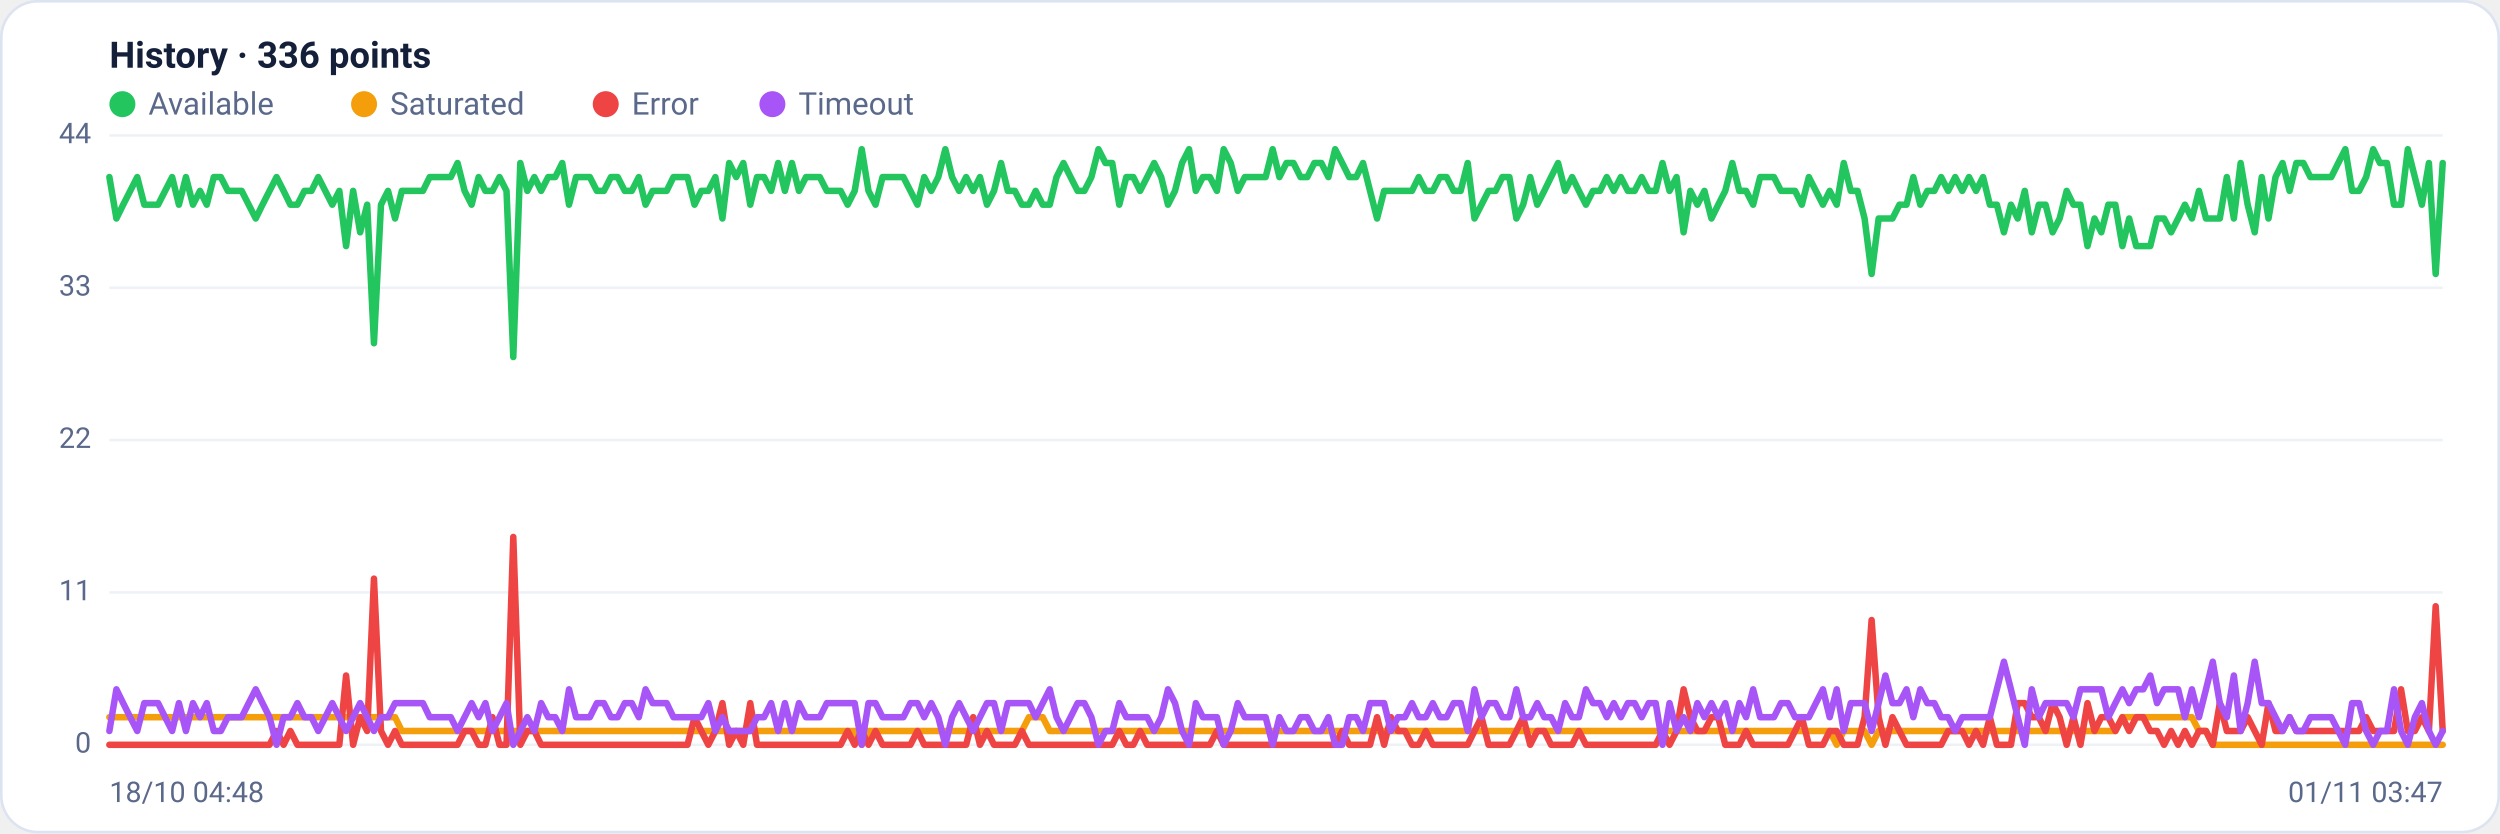
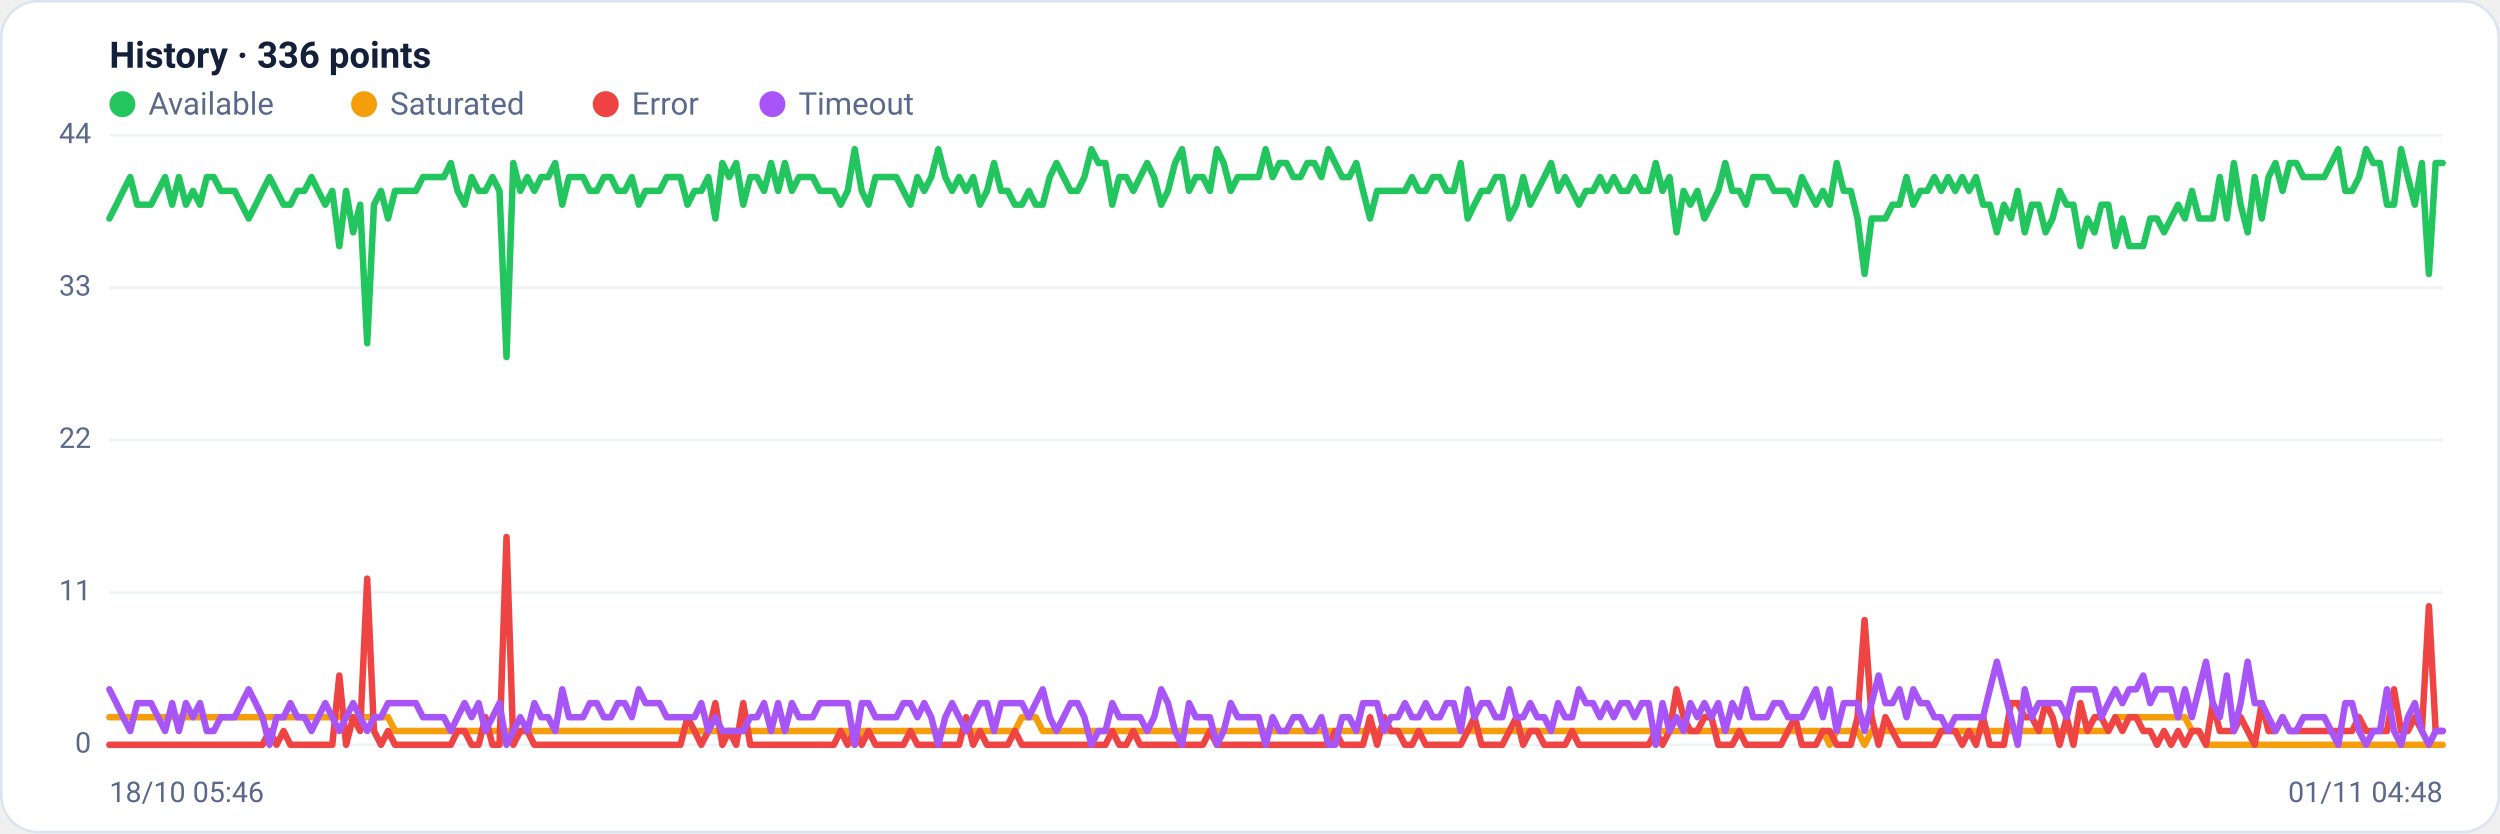
<svg xmlns="http://www.w3.org/2000/svg" viewBox="0 0 960 320" width="960" height="320" font-family="Segoe UI, system-ui, -apple-system, Roboto, Helvetica, Arial, sans-serif" role="img" aria-label="Availability history per region">
  <rect x="0.5" y="0.5" width="959" height="319" rx="14" fill="#ffffff" stroke="#dce3f1" />
  <text x="42" y="26" font-size="14" font-weight="600" fill="#14203a">History · 336 points</text>
  <circle cx="47" cy="40" r="5" fill="#22c55e" />
  <text x="57" y="44" font-size="12" fill="#5a688a">Available</text>
  <circle cx="139.8" cy="40" r="5" fill="#f59e0b" />
  <text x="149.8" y="44" font-size="12" fill="#5a688a">Saturated</text>
  <circle cx="232.6" cy="40" r="5" fill="#ef4444" />
  <text x="242.6" y="44" font-size="12" fill="#5a688a">Error</text>
  <circle cx="296.6" cy="40" r="5" fill="#a855f7" />
  <text x="306.6" y="44" font-size="12" fill="#5a688a">Timeout</text>
  <line x1="42" y1="286.0" x2="938" y2="286.0" stroke="#eef2f7" stroke-width="1" />
  <text x="35" y="289.0" text-anchor="end" font-size="11" fill="#5a688a">0</text>
  <line x1="42" y1="227.5" x2="938" y2="227.5" stroke="#eef2f7" stroke-width="1" />
  <text x="35" y="230.5" text-anchor="end" font-size="11" fill="#5a688a">11</text>
  <line x1="42" y1="169.0" x2="938" y2="169.0" stroke="#eef2f7" stroke-width="1" />
  <text x="35" y="172.0" text-anchor="end" font-size="11" fill="#5a688a">22</text>
  <line x1="42" y1="110.5" x2="938" y2="110.5" stroke="#eef2f7" stroke-width="1" />
  <text x="35" y="113.5" text-anchor="end" font-size="11" fill="#5a688a">33</text>
  <line x1="42" y1="52.0" x2="938" y2="52.0" stroke="#eef2f7" stroke-width="1" />
  <text x="35" y="55.0" text-anchor="end" font-size="11" fill="#5a688a">44</text>
-   <polyline fill="none" stroke="#22c55e" stroke-width="2.5" stroke-linejoin="round" stroke-linecap="round" points="42.0,68.0 44.7,83.9 47.3,78.6 50.0,73.3 52.7,68.0 55.4,78.6 58.0,78.6 60.7,78.6 63.4,73.3 66.1,68.0 68.7,78.6 71.4,68.0 74.1,78.6 76.8,73.3 79.4,78.6 82.1,68.0 84.8,68.0 87.5,73.3 90.1,73.3 92.8,73.3 95.5,78.6 98.2,83.9 100.8,78.6 103.5,73.3 106.2,68.0 108.9,73.3 111.5,78.6 114.2,78.6 116.9,73.3 119.6,73.3 122.2,68.0 124.9,73.3 127.6,78.6 130.3,73.3 132.9,94.5 135.6,73.3 138.3,89.2 141.0,78.6 143.6,131.8 146.3,78.6 149.0,73.3 151.7,83.9 154.3,73.3 157.0,73.3 159.7,73.3 162.4,73.3 165.0,68.0 167.7,68.0 170.4,68.0 173.1,68.0 175.7,62.6 178.4,73.3 181.1,78.6 183.8,68.0 186.4,73.3 189.1,73.3 191.8,68.0 194.5,73.3 197.1,137.1 199.8,62.6 202.5,73.3 205.2,68.0 207.8,73.3 210.5,68.0 213.2,68.0 215.9,62.6 218.5,78.6 221.2,68.0 223.9,68.0 226.5,68.0 229.2,73.3 231.9,73.3 234.6,68.0 237.2,68.0 239.9,73.3 242.6,73.3 245.3,68.0 247.9,78.6 250.6,73.3 253.3,73.3 256.0,73.3 258.6,68.0 261.3,68.0 264.0,68.0 266.7,78.6 269.3,73.3 272.0,73.3 274.7,68.0 277.4,83.9 280.0,62.6 282.7,68.0 285.4,62.6 288.1,78.6 290.7,68.0 293.4,68.0 296.1,73.3 298.8,62.6 301.4,73.3 304.1,62.6 306.8,73.3 309.5,68.0 312.1,68.0 314.8,68.0 317.5,73.3 320.2,73.3 322.8,73.3 325.5,78.6 328.2,73.3 330.9,57.3 333.5,73.3 336.2,78.6 338.9,68.0 341.6,68.0 344.2,68.0 346.9,68.0 349.6,73.3 352.3,78.6 354.9,68.0 357.6,73.3 360.3,68.0 363.0,57.3 365.6,68.0 368.3,73.3 371.0,68.0 373.7,73.3 376.3,68.0 379.0,78.6 381.7,73.3 384.4,62.6 387.0,73.3 389.7,73.3 392.4,78.6 395.1,78.6 397.7,73.3 400.4,78.6 403.1,78.6 405.7,68.0 408.4,62.6 411.1,68.0 413.8,73.3 416.4,73.3 419.1,68.0 421.8,57.3 424.5,62.6 427.1,62.6 429.8,78.6 432.5,68.0 435.2,68.0 437.8,73.3 440.5,68.0 443.2,62.6 445.9,68.0 448.5,78.6 451.2,73.3 453.9,62.6 456.6,57.3 459.2,73.3 461.9,68.0 464.6,68.0 467.3,73.3 469.9,57.3 472.6,62.6 475.3,73.3 478.0,68.0 480.6,68.0 483.3,68.0 486.0,68.0 488.7,57.3 491.3,68.0 494.0,62.6 496.7,62.6 499.4,68.0 502.0,68.0 504.7,62.6 507.4,62.6 510.1,68.0 512.7,57.3 515.4,62.6 518.1,68.0 520.8,68.0 523.4,62.6 526.1,73.3 528.8,83.9 531.5,73.3 534.1,73.3 536.8,73.3 539.5,73.3 542.2,73.3 544.8,68.0 547.5,73.3 550.2,73.3 552.9,68.0 555.5,68.0 558.2,73.3 560.9,73.3 563.6,62.6 566.2,83.9 568.9,78.6 571.6,73.3 574.3,73.3 576.9,68.0 579.6,68.0 582.3,83.9 584.9,78.6 587.6,68.0 590.3,78.6 593.0,73.3 595.6,68.0 598.3,62.6 601.0,73.3 603.7,68.0 606.3,73.3 609.0,78.6 611.7,73.3 614.4,73.3 617.0,68.0 619.7,73.3 622.4,68.0 625.1,73.3 627.7,73.3 630.4,68.0 633.1,73.3 635.8,73.3 638.4,62.6 641.1,73.3 643.8,68.0 646.5,89.2 649.1,73.3 651.8,78.6 654.5,73.3 657.2,83.9 659.8,78.6 662.5,73.3 665.2,62.6 667.9,73.3 670.5,73.3 673.2,78.6 675.9,68.0 678.6,68.0 681.2,68.0 683.9,73.3 686.6,73.3 689.3,73.3 691.9,78.6 694.6,68.0 697.3,73.3 700.0,78.6 702.6,73.3 705.3,78.6 708.0,62.6 710.7,73.3 713.3,73.3 716.0,83.9 718.7,105.2 721.4,83.9 724.0,83.9 726.7,83.9 729.4,78.6 732.1,78.6 734.7,68.0 737.4,78.6 740.1,73.3 742.8,73.3 745.4,68.0 748.1,73.3 750.8,68.0 753.5,73.3 756.1,68.0 758.8,73.3 761.5,68.0 764.1,78.6 766.8,78.6 769.5,89.2 772.2,78.6 774.8,83.9 777.5,73.3 780.2,89.2 782.9,78.6 785.5,78.6 788.2,89.2 790.9,83.9 793.6,73.3 796.2,78.6 798.9,78.6 801.6,94.5 804.3,83.9 806.9,89.2 809.6,78.6 812.3,78.6 815.0,94.5 817.6,83.9 820.3,94.5 823.0,94.5 825.7,94.5 828.3,83.9 831.0,83.9 833.7,89.2 836.4,83.9 839.0,78.6 841.7,83.9 844.4,73.3 847.1,83.9 849.7,83.9 852.4,83.9 855.1,68.0 857.8,83.9 860.4,62.6 863.1,78.6 865.8,89.2 868.5,68.0 871.1,83.9 873.8,68.0 876.5,62.6 879.2,73.3 881.8,62.6 884.5,62.6 887.2,68.0 889.9,68.0 892.5,68.0 895.2,68.0 897.9,62.6 900.6,57.3 903.2,73.3 905.9,73.3 908.6,68.0 911.3,57.3 913.9,62.6 916.6,62.6 919.3,78.6 922.0,78.6 924.6,57.3 927.3,68.0 930.0,78.6 932.7,62.6 935.3,105.2 938.0,62.6" />
-   <polyline fill="none" stroke="#f59e0b" stroke-width="2.5" stroke-linejoin="round" stroke-linecap="round" points="42.0,275.4 44.7,275.4 47.3,275.4 50.0,275.4 52.7,275.4 55.4,275.4 58.0,275.4 60.7,275.4 63.4,275.4 66.1,275.4 68.7,275.4 71.4,275.4 74.1,275.4 76.8,275.4 79.4,275.4 82.1,275.4 84.8,275.4 87.5,275.4 90.1,275.4 92.8,275.4 95.5,275.4 98.2,275.4 100.8,275.4 103.5,275.4 106.2,275.4 108.9,275.4 111.5,275.4 114.2,275.4 116.9,275.4 119.6,275.4 122.2,275.4 124.9,275.4 127.6,275.4 130.3,275.4 132.9,275.4 135.6,275.4 138.3,275.4 141.0,275.4 143.6,275.4 146.3,275.4 149.0,275.4 151.7,275.4 154.3,280.7 157.0,280.7 159.7,280.7 162.4,280.7 165.0,280.7 167.7,280.7 170.4,280.7 173.1,280.7 175.7,280.7 178.4,280.7 181.1,280.7 183.8,280.7 186.4,280.7 189.1,280.7 191.8,280.7 194.5,280.7 197.1,280.7 199.8,280.7 202.5,280.7 205.2,280.7 207.8,280.7 210.5,280.7 213.2,280.7 215.9,280.7 218.5,280.7 221.2,280.7 223.9,280.7 226.5,280.7 229.2,280.7 231.9,280.7 234.6,280.7 237.2,280.7 239.9,280.7 242.6,280.7 245.3,280.7 247.9,280.7 250.6,280.7 253.3,280.7 256.0,280.7 258.6,280.7 261.3,280.7 264.0,280.7 266.7,280.7 269.3,280.7 272.0,280.7 274.7,280.7 277.4,280.7 280.0,280.7 282.7,280.7 285.4,280.7 288.1,280.7 290.7,280.7 293.4,280.7 296.1,280.7 298.8,280.7 301.4,280.7 304.1,280.7 306.8,280.7 309.5,280.7 312.1,280.7 314.8,280.7 317.5,280.7 320.2,280.7 322.8,280.7 325.5,280.7 328.2,280.7 330.9,286.0 333.5,280.7 336.2,280.7 338.9,280.7 341.6,280.7 344.2,280.7 346.9,280.7 349.6,280.7 352.3,280.7 354.9,280.7 357.6,280.7 360.3,280.7 363.0,280.7 365.6,280.7 368.3,280.7 371.0,280.7 373.7,280.7 376.3,280.7 379.0,280.7 381.7,280.7 384.4,280.7 387.0,280.7 389.7,280.7 392.4,280.7 395.1,275.4 397.7,275.4 400.4,275.4 403.1,280.7 405.7,280.7 408.4,280.7 411.1,280.7 413.8,280.7 416.4,280.7 419.1,280.7 421.8,280.7 424.5,280.7 427.1,280.7 429.8,280.7 432.5,280.7 435.2,280.7 437.8,280.7 440.5,280.7 443.2,280.7 445.9,280.7 448.5,280.7 451.2,280.7 453.9,280.7 456.6,280.7 459.2,280.7 461.9,280.7 464.6,280.7 467.3,280.7 469.9,280.7 472.6,280.7 475.3,280.7 478.0,280.7 480.6,280.7 483.3,280.7 486.0,280.7 488.7,280.7 491.3,280.7 494.0,280.7 496.7,280.7 499.4,280.7 502.0,280.7 504.7,280.7 507.4,280.7 510.1,280.7 512.7,280.7 515.4,280.7 518.1,280.7 520.8,280.7 523.4,280.7 526.1,280.7 528.8,280.7 531.5,280.7 534.1,280.7 536.8,280.7 539.5,280.7 542.2,280.7 544.8,280.7 547.5,280.7 550.2,280.7 552.9,280.7 555.5,280.7 558.2,280.7 560.9,280.7 563.6,280.7 566.2,280.7 568.9,280.7 571.6,280.7 574.3,280.7 576.9,280.7 579.6,280.7 582.3,280.7 584.9,280.7 587.6,280.7 590.3,280.7 593.0,280.7 595.6,280.7 598.3,280.7 601.0,280.7 603.7,280.7 606.3,280.7 609.0,280.7 611.7,280.7 614.4,280.7 617.0,280.7 619.7,280.7 622.4,280.7 625.1,280.7 627.7,280.7 630.4,280.7 633.1,280.7 635.8,280.7 638.4,280.7 641.1,280.7 643.8,280.7 646.5,280.7 649.1,280.7 651.8,280.7 654.5,280.7 657.2,280.7 659.8,280.7 662.5,280.7 665.2,280.7 667.9,280.7 670.5,280.7 673.2,280.7 675.9,280.7 678.6,280.7 681.2,280.7 683.9,280.7 686.6,280.7 689.3,280.7 691.9,280.7 694.6,280.7 697.3,280.7 700.0,280.7 702.6,280.7 705.3,286.0 708.0,280.7 710.7,280.7 713.3,280.7 716.0,280.7 718.7,286.0 721.4,280.7 724.0,280.7 726.7,280.7 729.4,280.7 732.1,280.7 734.7,280.7 737.4,280.7 740.1,280.7 742.8,280.7 745.4,280.7 748.1,280.7 750.8,280.7 753.5,280.7 756.1,280.7 758.8,280.7 761.5,280.7 764.1,280.7 766.8,280.7 769.5,280.7 772.2,280.7 774.8,280.7 777.5,280.7 780.2,280.7 782.9,280.7 785.5,280.7 788.2,280.7 790.9,280.7 793.6,280.7 796.2,280.7 798.9,280.7 801.6,280.7 804.3,280.7 806.9,280.7 809.6,280.7 812.3,280.7 815.0,275.4 817.6,275.4 820.3,275.4 823.0,275.4 825.7,275.4 828.3,275.4 831.0,275.4 833.7,275.4 836.4,275.4 839.0,275.4 841.7,275.4 844.4,280.7 847.1,280.7 849.7,286.0 852.4,286.0 855.1,286.0 857.8,286.0 860.4,286.0 863.1,286.0 865.8,286.0 868.5,286.0 871.1,286.0 873.8,286.0 876.5,286.0 879.2,286.0 881.8,286.0 884.5,286.0 887.2,286.0 889.9,286.0 892.5,286.0 895.2,286.0 897.9,286.0 900.6,286.0 903.2,286.0 905.9,286.0 908.6,286.0 911.3,286.0 913.9,286.0 916.6,286.0 919.3,286.0 922.0,286.0 924.6,286.0 927.3,286.0 930.0,286.0 932.7,286.0 935.3,286.0 938.0,286.0" />
-   <polyline fill="none" stroke="#ef4444" stroke-width="2.5" stroke-linejoin="round" stroke-linecap="round" points="42.0,286.0 44.7,286.0 47.3,286.0 50.0,286.0 52.7,286.0 55.4,286.0 58.0,286.0 60.7,286.0 63.4,286.0 66.1,286.0 68.7,286.0 71.4,286.0 74.1,286.0 76.8,286.0 79.4,286.0 82.1,286.0 84.8,286.0 87.5,286.0 90.1,286.0 92.8,286.0 95.5,286.0 98.2,286.0 100.8,286.0 103.5,286.0 106.2,280.7 108.9,286.0 111.5,280.7 114.2,286.0 116.9,286.0 119.6,286.0 122.2,286.0 124.9,286.0 127.6,286.0 130.3,286.0 132.9,259.4 135.6,286.0 138.3,275.4 141.0,280.7 143.6,222.2 146.3,280.7 149.0,286.0 151.7,280.7 154.3,286.0 157.0,286.0 159.7,286.0 162.4,286.0 165.0,286.0 167.7,286.0 170.4,286.0 173.1,286.0 175.7,286.0 178.4,280.7 181.1,280.7 183.8,286.0 186.4,286.0 189.1,275.4 191.8,286.0 194.5,286.0 197.1,206.2 199.8,286.0 202.5,280.7 205.2,280.7 207.8,286.0 210.5,286.0 213.2,286.0 215.9,286.0 218.5,286.0 221.2,286.0 223.9,286.0 226.5,286.0 229.2,286.0 231.9,286.0 234.6,286.0 237.2,286.0 239.9,286.0 242.6,286.0 245.3,286.0 247.9,286.0 250.6,286.0 253.3,286.0 256.0,286.0 258.6,286.0 261.3,286.0 264.0,286.0 266.7,275.4 269.3,280.7 272.0,286.0 274.7,280.7 277.4,270.0 280.0,286.0 282.7,280.7 285.4,286.0 288.1,270.0 290.7,286.0 293.4,286.0 296.1,286.0 298.8,286.0 301.4,286.0 304.1,286.0 306.8,286.0 309.5,286.0 312.1,286.0 314.8,286.0 317.5,286.0 320.2,286.0 322.8,286.0 325.5,280.7 328.2,286.0 330.9,280.7 333.5,286.0 336.2,280.7 338.9,286.0 341.6,286.0 344.2,286.0 346.9,286.0 349.6,286.0 352.3,280.7 354.9,286.0 357.6,286.0 360.3,286.0 363.0,286.0 365.6,286.0 368.3,286.0 371.0,286.0 373.7,275.4 376.3,286.0 379.0,280.7 381.7,286.0 384.4,286.0 387.0,286.0 389.7,286.0 392.4,280.7 395.1,286.0 397.7,286.0 400.4,286.0 403.1,286.0 405.7,286.0 408.4,286.0 411.1,286.0 413.8,286.0 416.4,286.0 419.1,286.0 421.8,286.0 424.5,286.0 427.1,286.0 429.8,280.7 432.5,286.0 435.2,286.0 437.8,280.7 440.5,286.0 443.2,286.0 445.9,286.0 448.5,286.0 451.2,286.0 453.9,286.0 456.6,286.0 459.2,286.0 461.9,286.0 464.6,286.0 467.3,280.7 469.9,286.0 472.6,286.0 475.3,286.0 478.0,286.0 480.6,286.0 483.3,286.0 486.0,286.0 488.7,286.0 491.3,286.0 494.0,286.0 496.7,286.0 499.4,286.0 502.0,286.0 504.7,286.0 507.4,286.0 510.1,286.0 512.7,286.0 515.4,280.7 518.1,286.0 520.8,286.0 523.4,286.0 526.1,286.0 528.8,275.4 531.5,286.0 534.1,275.4 536.8,280.7 539.5,280.7 542.2,286.0 544.8,286.0 547.5,280.7 550.2,286.0 552.9,286.0 555.5,286.0 558.2,286.0 560.9,286.0 563.6,286.0 566.2,280.7 568.9,275.4 571.6,286.0 574.3,286.0 576.9,286.0 579.6,286.0 582.3,280.7 584.9,275.4 587.6,286.0 590.3,280.7 593.0,280.7 595.6,286.0 598.3,286.0 601.0,286.0 603.7,286.0 606.3,280.7 609.0,286.0 611.7,286.0 614.4,286.0 617.0,286.0 619.7,286.0 622.4,286.0 625.1,286.0 627.7,286.0 630.4,286.0 633.1,286.0 635.8,286.0 638.4,280.7 641.1,286.0 643.8,280.7 646.5,264.7 649.1,275.4 651.8,280.7 654.5,280.7 657.2,275.4 659.8,275.4 662.5,286.0 665.2,286.0 667.9,286.0 670.5,280.7 673.2,286.0 675.9,286.0 678.6,286.0 681.2,286.0 683.9,286.0 686.6,286.0 689.3,280.7 691.9,275.4 694.6,286.0 697.3,286.0 700.0,286.0 702.6,280.7 705.3,280.7 708.0,286.0 710.7,286.0 713.3,286.0 716.0,275.4 718.7,238.1 721.4,275.4 724.0,286.0 726.7,275.4 729.4,280.7 732.1,286.0 734.7,286.0 737.4,286.0 740.1,286.0 742.8,286.0 745.4,286.0 748.1,280.7 750.8,280.7 753.5,280.7 756.1,286.0 758.8,280.7 761.5,286.0 764.1,275.4 766.8,286.0 769.5,286.0 772.2,286.0 774.8,270.0 777.5,270.0 780.2,275.4 782.9,275.4 785.5,280.7 788.2,270.0 790.9,275.4 793.6,286.0 796.2,275.4 798.9,286.0 801.6,270.0 804.3,280.7 806.9,275.4 809.6,275.4 812.3,280.7 815.0,275.4 817.6,280.7 820.3,275.4 823.0,275.4 825.7,280.7 828.3,280.7 831.0,286.0 833.7,280.7 836.4,286.0 839.0,280.7 841.7,286.0 844.4,280.7 847.1,280.7 849.7,286.0 852.4,270.0 855.1,280.7 857.8,280.7 860.4,280.7 863.1,275.4 865.8,280.7 868.5,286.0 871.1,270.0 873.8,280.7 876.5,280.7 879.2,275.4 881.8,280.7 884.5,280.7 887.2,280.7 889.9,280.7 892.5,280.7 895.2,280.7 897.9,280.7 900.6,280.7 903.2,280.7 905.9,280.7 908.6,275.4 911.3,280.7 913.9,280.7 916.6,280.7 919.3,280.7 922.0,264.7 924.6,280.7 927.3,280.7 930.0,275.4 932.7,280.7 935.3,232.8 938.0,280.7" />
-   <polyline fill="none" stroke="#a855f7" stroke-width="2.5" stroke-linejoin="round" stroke-linecap="round" points="42.0,280.7 44.7,264.7 47.3,270.0 50.0,275.4 52.7,280.7 55.4,270.0 58.0,270.0 60.7,270.0 63.4,275.4 66.1,280.7 68.7,270.0 71.4,280.7 74.1,270.0 76.8,275.4 79.4,270.0 82.1,280.7 84.8,280.7 87.5,275.4 90.1,275.4 92.8,275.4 95.5,270.0 98.2,264.7 100.8,270.0 103.5,275.4 106.2,286.0 108.9,275.4 111.5,275.4 114.2,270.0 116.9,275.4 119.6,275.4 122.2,280.7 124.9,275.4 127.6,270.0 130.3,275.4 132.9,280.7 135.6,275.4 138.3,270.0 141.0,275.4 143.6,280.7 146.3,275.4 149.0,275.4 151.7,270.0 154.3,270.0 157.0,270.0 159.7,270.0 162.4,270.0 165.0,275.4 167.7,275.4 170.4,275.4 173.1,275.4 175.7,280.7 178.4,275.4 181.1,270.0 183.8,275.4 186.4,270.0 189.1,280.7 191.8,275.4 194.5,270.0 197.1,286.0 199.8,280.7 202.5,275.4 205.2,280.7 207.8,270.0 210.5,275.4 213.2,275.4 215.9,280.7 218.5,264.7 221.2,275.4 223.9,275.4 226.5,275.4 229.2,270.0 231.9,270.0 234.6,275.4 237.2,275.4 239.9,270.0 242.6,270.0 245.3,275.4 247.9,264.7 250.6,270.0 253.3,270.0 256.0,270.0 258.6,275.4 261.3,275.4 264.0,275.4 266.7,275.4 269.3,275.4 272.0,270.0 274.7,280.7 277.4,275.4 280.0,280.7 282.7,280.7 285.4,280.7 288.1,280.7 290.7,275.4 293.4,275.4 296.1,270.0 298.8,280.7 301.4,270.0 304.1,280.7 306.8,270.0 309.5,275.4 312.1,275.4 314.8,275.4 317.5,270.0 320.2,270.0 322.8,270.0 325.5,270.0 328.2,270.0 330.9,286.0 333.5,270.0 336.2,270.0 338.9,275.4 341.6,275.4 344.2,275.4 346.9,275.4 349.6,270.0 352.3,270.0 354.9,275.4 357.6,270.0 360.3,275.4 363.0,286.0 365.6,275.4 368.3,270.0 371.0,275.4 373.7,280.7 376.3,275.4 379.0,270.0 381.7,270.0 384.4,280.7 387.0,270.0 389.7,270.0 392.4,270.0 395.1,270.0 397.7,275.4 400.4,270.0 403.1,264.7 405.7,275.4 408.4,280.7 411.1,275.4 413.8,270.0 416.4,270.0 419.1,275.4 421.8,286.0 424.5,280.7 427.1,280.7 429.8,270.0 432.5,275.4 435.2,275.4 437.8,275.4 440.5,275.4 443.2,280.7 445.9,275.4 448.5,264.7 451.2,270.0 453.9,280.7 456.6,286.0 459.2,270.0 461.9,275.4 464.6,275.4 467.3,275.4 469.9,286.0 472.6,280.7 475.3,270.0 478.0,275.4 480.6,275.4 483.3,275.4 486.0,275.4 488.7,286.0 491.3,275.4 494.0,280.7 496.7,280.7 499.4,275.4 502.0,275.4 504.7,280.7 507.4,280.7 510.1,275.4 512.7,286.0 515.4,286.0 518.1,275.4 520.8,275.4 523.4,280.7 526.1,270.0 528.8,270.0 531.5,270.0 534.1,280.7 536.8,275.4 539.5,275.4 542.2,270.0 544.8,275.4 547.5,275.4 550.2,270.0 552.9,275.4 555.5,275.4 558.2,270.0 560.9,270.0 563.6,280.7 566.2,264.7 568.9,275.4 571.6,270.0 574.3,270.0 576.9,275.4 579.6,275.4 582.3,264.7 584.9,275.4 587.6,275.4 590.3,270.0 593.0,275.4 595.6,275.4 598.3,280.7 601.0,270.0 603.7,275.4 606.3,275.4 609.0,264.7 611.7,270.0 614.4,270.0 617.0,275.4 619.7,270.0 622.4,275.4 625.1,270.0 627.7,270.0 630.4,275.4 633.1,270.0 635.8,270.0 638.4,286.0 641.1,270.0 643.8,280.7 646.5,275.4 649.1,280.7 651.8,270.0 654.5,275.4 657.2,270.0 659.8,275.4 662.5,270.0 665.2,280.7 667.9,270.0 670.5,275.4 673.2,264.7 675.9,275.4 678.6,275.4 681.2,275.4 683.9,270.0 686.6,270.0 689.3,275.4 691.9,275.4 694.6,275.4 697.3,270.0 700.0,264.7 702.6,275.4 705.3,264.7 708.0,280.7 710.7,270.0 713.3,270.0 716.0,270.0 718.7,280.7 721.4,270.0 724.0,259.4 726.7,270.0 729.4,270.0 732.1,264.7 734.7,275.4 737.4,264.7 740.1,270.0 742.8,270.0 745.4,275.4 748.1,275.4 750.8,280.7 753.5,275.4 756.1,275.4 758.8,275.4 761.5,275.4 764.1,275.4 766.8,264.7 769.5,254.1 772.2,264.7 774.8,275.4 777.5,286.0 780.2,264.7 782.9,275.4 785.5,270.0 788.2,270.0 790.9,270.0 793.6,270.0 796.2,275.4 798.9,264.7 801.6,264.7 804.3,264.7 806.9,264.7 809.6,275.4 812.3,270.0 815.0,264.7 817.6,270.0 820.3,264.7 823.0,264.7 825.7,259.4 828.3,270.0 831.0,264.7 833.7,264.7 836.4,264.7 839.0,275.4 841.7,264.7 844.4,275.4 847.1,264.7 849.7,254.1 852.4,270.0 855.1,275.4 857.8,259.4 860.4,280.7 863.1,270.0 865.8,254.1 868.5,270.0 871.1,270.0 873.8,275.4 876.5,280.7 879.2,275.4 881.8,280.7 884.5,280.7 887.2,275.4 889.9,275.4 892.5,275.4 895.2,275.4 897.9,280.7 900.6,286.0 903.2,270.0 905.9,270.0 908.6,280.7 911.3,286.0 913.9,280.7 916.6,280.7 919.3,264.7 922.0,280.7 924.6,286.0 927.3,275.4 930.0,270.0 932.7,280.7 935.3,286.0 938.0,280.7" />
-   <text x="42" y="308" font-size="11" fill="#5a688a">18/10 04:48</text>
-   <text x="938" y="308" text-anchor="end" font-size="11" fill="#5a688a">01/11 03:47</text>
+   <polyline fill="none" stroke="#22c55e" stroke-width="2.5" stroke-linejoin="round" stroke-linecap="round" points="42.0,83.9 44.7,78.6 47.3,73.3 50.0,68.0 52.7,78.6 55.4,78.6 58.0,78.6 60.7,73.3 63.4,68.0 66.1,78.6 68.7,68.0 71.4,78.6 74.1,73.3 76.8,78.6 79.4,68.0 82.1,68.0 84.8,73.3 87.5,73.3 90.1,73.3 92.8,78.6 95.5,83.9 98.2,78.6 100.8,73.3 103.5,68.0 106.2,73.3 108.9,78.6 111.5,78.6 114.2,73.3 116.9,73.3 119.6,68.0 122.2,73.3 124.9,78.6 127.6,73.3 130.3,94.5 132.9,73.3 135.6,89.2 138.3,78.6 141.0,131.8 143.6,78.6 146.3,73.3 149.0,83.9 151.7,73.3 154.3,73.3 157.0,73.3 159.7,73.3 162.4,68.0 165.0,68.0 167.7,68.0 170.4,68.0 173.1,62.6 175.7,73.3 178.4,78.6 181.1,68.0 183.8,73.3 186.4,73.3 189.1,68.0 191.8,73.3 194.5,137.1 197.1,62.6 199.8,73.3 202.5,68.0 205.2,73.3 207.8,68.0 210.5,68.0 213.2,62.6 215.9,78.6 218.5,68.0 221.2,68.0 223.9,68.0 226.5,73.3 229.2,73.3 231.9,68.0 234.6,68.0 237.2,73.3 239.9,73.3 242.6,68.0 245.3,78.6 247.9,73.3 250.6,73.3 253.3,73.3 256.0,68.0 258.6,68.0 261.3,68.0 264.0,78.6 266.7,73.3 269.3,73.3 272.0,68.0 274.7,83.9 277.4,62.6 280.0,68.0 282.7,62.6 285.4,78.6 288.1,68.0 290.7,68.0 293.4,73.3 296.1,62.6 298.8,73.3 301.4,62.6 304.1,73.3 306.8,68.0 309.5,68.0 312.1,68.0 314.8,73.3 317.5,73.3 320.2,73.3 322.8,78.6 325.5,73.3 328.2,57.3 330.9,73.3 333.5,78.6 336.2,68.0 338.9,68.0 341.6,68.0 344.2,68.0 346.9,73.3 349.6,78.6 352.3,68.0 354.9,73.3 357.6,68.0 360.3,57.3 363.0,68.0 365.6,73.3 368.3,68.0 371.0,73.3 373.7,68.0 376.3,78.6 379.0,73.3 381.7,62.6 384.4,73.3 387.0,73.3 389.7,78.6 392.4,78.6 395.1,73.3 397.7,78.6 400.4,78.6 403.1,68.0 405.7,62.6 408.4,68.0 411.1,73.3 413.8,73.3 416.4,68.0 419.1,57.3 421.8,62.6 424.5,62.6 427.1,78.6 429.8,68.0 432.5,68.0 435.2,73.3 437.8,68.0 440.5,62.6 443.2,68.0 445.9,78.6 448.5,73.3 451.2,62.6 453.9,57.3 456.6,73.3 459.2,68.0 461.9,68.0 464.6,73.3 467.3,57.3 469.9,62.6 472.6,73.3 475.3,68.0 478.0,68.0 480.6,68.0 483.3,68.0 486.0,57.3 488.7,68.0 491.3,62.6 494.0,62.6 496.7,68.0 499.4,68.0 502.0,62.6 504.7,62.6 507.4,68.0 510.1,57.3 512.7,62.6 515.4,68.0 518.1,68.0 520.8,62.6 523.4,73.3 526.1,83.9 528.8,73.3 531.5,73.3 534.1,73.3 536.8,73.3 539.5,73.3 542.2,68.0 544.8,73.3 547.5,73.3 550.2,68.0 552.9,68.0 555.5,73.3 558.2,73.3 560.9,62.6 563.6,83.9 566.2,78.6 568.9,73.3 571.6,73.3 574.3,68.0 576.9,68.0 579.6,83.9 582.3,78.6 584.9,68.0 587.6,78.6 590.3,73.3 593.0,68.0 595.6,62.6 598.3,73.3 601.0,68.0 603.7,73.3 606.3,78.6 609.0,73.3 611.7,73.3 614.4,68.0 617.0,73.3 619.7,68.0 622.4,73.3 625.1,73.3 627.7,68.0 630.4,73.3 633.1,73.3 635.8,62.6 638.4,73.3 641.1,68.0 643.8,89.2 646.5,73.3 649.1,78.6 651.8,73.3 654.5,83.9 657.2,78.6 659.8,73.3 662.5,62.6 665.2,73.3 667.9,73.3 670.5,78.6 673.2,68.0 675.9,68.0 678.6,68.0 681.2,73.3 683.9,73.3 686.6,73.3 689.3,78.6 691.9,68.0 694.6,73.3 697.3,78.6 700.0,73.3 702.6,78.6 705.3,62.6 708.0,73.3 710.7,73.3 713.3,83.9 716.0,105.2 718.7,83.9 721.4,83.9 724.0,83.9 726.7,78.6 729.4,78.6 732.1,68.0 734.7,78.6 737.4,73.3 740.1,73.3 742.8,68.0 745.4,73.3 748.1,68.0 750.8,73.3 753.5,68.0 756.1,73.3 758.8,68.0 761.5,78.6 764.1,78.6 766.8,89.2 769.5,78.6 772.2,83.9 774.8,73.3 777.5,89.2 780.2,78.6 782.9,78.6 785.5,89.2 788.2,83.9 790.9,73.3 793.6,78.6 796.2,78.6 798.9,94.5 801.6,83.9 804.3,89.2 806.9,78.6 809.6,78.6 812.3,94.5 815.0,83.9 817.6,94.5 820.3,94.5 823.0,94.5 825.7,83.9 828.3,83.9 831.0,89.2 833.7,83.9 836.4,78.6 839.0,83.9 841.7,73.3 844.4,83.9 847.1,83.9 849.7,83.9 852.4,68.0 855.1,83.9 857.8,62.6 860.4,78.6 863.1,89.2 865.8,68.0 868.5,83.9 871.1,68.0 873.8,62.6 876.5,73.3 879.2,62.6 881.8,62.6 884.5,68.0 887.2,68.0 889.9,68.0 892.5,68.0 895.2,62.6 897.9,57.3 900.6,73.3 903.2,73.3 905.9,68.0 908.6,57.3 911.3,62.6 913.9,62.6 916.6,78.6 919.3,78.6 922.0,57.3 924.6,68.0 927.3,78.6 930.0,62.6 932.7,105.2 935.3,62.6 938.0,62.6" />
+   <polyline fill="none" stroke="#f59e0b" stroke-width="2.5" stroke-linejoin="round" stroke-linecap="round" points="42.0,275.4 44.7,275.4 47.3,275.4 50.0,275.4 52.7,275.4 55.4,275.4 58.0,275.4 60.7,275.4 63.4,275.4 66.1,275.4 68.7,275.4 71.4,275.4 74.1,275.4 76.8,275.4 79.4,275.4 82.1,275.4 84.8,275.4 87.5,275.4 90.1,275.4 92.8,275.4 95.5,275.4 98.2,275.4 100.8,275.4 103.5,275.4 106.2,275.4 108.9,275.4 111.5,275.4 114.2,275.4 116.9,275.4 119.6,275.4 122.2,275.4 124.9,275.4 127.6,275.4 130.3,275.4 132.9,275.4 135.6,275.4 138.3,275.4 141.0,275.4 143.6,275.4 146.3,275.4 149.0,275.4 151.7,280.7 154.3,280.7 157.0,280.7 159.7,280.7 162.4,280.7 165.0,280.7 167.7,280.7 170.4,280.7 173.1,280.7 175.7,280.7 178.4,280.7 181.1,280.7 183.8,280.7 186.4,280.7 189.1,280.7 191.8,280.7 194.5,280.7 197.1,280.7 199.8,280.7 202.5,280.7 205.2,280.7 207.8,280.7 210.5,280.7 213.2,280.7 215.9,280.7 218.5,280.7 221.2,280.7 223.9,280.7 226.5,280.7 229.2,280.7 231.9,280.7 234.6,280.7 237.2,280.7 239.9,280.7 242.6,280.7 245.3,280.7 247.9,280.7 250.6,280.7 253.3,280.7 256.0,280.7 258.6,280.7 261.3,280.7 264.0,280.7 266.7,280.7 269.3,280.7 272.0,280.7 274.7,280.7 277.4,280.7 280.0,280.7 282.7,280.7 285.4,280.7 288.1,280.7 290.7,280.7 293.4,280.7 296.1,280.7 298.8,280.7 301.4,280.7 304.1,280.7 306.8,280.7 309.5,280.7 312.1,280.7 314.8,280.7 317.5,280.7 320.2,280.7 322.8,280.7 325.5,280.7 328.2,286.0 330.9,280.7 333.5,280.7 336.2,280.7 338.9,280.7 341.6,280.7 344.2,280.7 346.9,280.7 349.6,280.7 352.3,280.7 354.9,280.7 357.6,280.7 360.3,280.7 363.0,280.7 365.6,280.7 368.3,280.7 371.0,280.7 373.7,280.7 376.3,280.7 379.0,280.7 381.7,280.7 384.4,280.7 387.0,280.7 389.7,280.7 392.4,275.4 395.1,275.4 397.7,275.4 400.4,280.7 403.1,280.7 405.7,280.7 408.4,280.7 411.1,280.7 413.8,280.7 416.4,280.7 419.1,280.7 421.8,280.7 424.5,280.7 427.1,280.7 429.8,280.7 432.5,280.7 435.2,280.7 437.8,280.7 440.5,280.7 443.2,280.7 445.9,280.7 448.5,280.7 451.2,280.7 453.9,280.7 456.6,280.7 459.2,280.7 461.9,280.7 464.6,280.7 467.3,280.7 469.9,280.7 472.6,280.7 475.3,280.7 478.0,280.7 480.6,280.7 483.3,280.7 486.0,280.7 488.7,280.7 491.3,280.7 494.0,280.7 496.7,280.7 499.4,280.7 502.0,280.7 504.7,280.7 507.4,280.7 510.1,280.7 512.7,280.7 515.4,280.7 518.1,280.7 520.8,280.7 523.4,280.7 526.1,280.7 528.8,280.7 531.5,280.7 534.1,280.7 536.8,280.7 539.5,280.7 542.2,280.7 544.8,280.7 547.5,280.7 550.2,280.7 552.9,280.7 555.5,280.7 558.2,280.7 560.9,280.7 563.6,280.7 566.2,280.7 568.9,280.7 571.6,280.7 574.3,280.7 576.9,280.7 579.6,280.7 582.3,280.7 584.9,280.7 587.6,280.7 590.3,280.7 593.0,280.7 595.6,280.7 598.3,280.7 601.0,280.7 603.7,280.7 606.3,280.7 609.0,280.7 611.7,280.7 614.4,280.7 617.0,280.7 619.7,280.7 622.4,280.7 625.1,280.7 627.7,280.7 630.4,280.7 633.1,280.7 635.8,280.7 638.4,280.7 641.1,280.7 643.8,280.7 646.5,280.7 649.1,280.7 651.8,280.7 654.5,280.7 657.2,280.7 659.8,280.7 662.5,280.7 665.2,280.7 667.9,280.7 670.5,280.7 673.2,280.7 675.9,280.7 678.6,280.7 681.2,280.7 683.9,280.7 686.6,280.7 689.3,280.7 691.9,280.7 694.6,280.7 697.3,280.7 700.0,280.7 702.6,286.0 705.3,280.7 708.0,280.7 710.7,280.7 713.3,280.7 716.0,286.0 718.7,280.7 721.4,280.7 724.0,280.7 726.7,280.7 729.4,280.7 732.1,280.7 734.7,280.7 737.4,280.7 740.1,280.7 742.8,280.7 745.4,280.7 748.1,280.7 750.8,280.7 753.5,280.7 756.1,280.7 758.8,280.7 761.5,280.7 764.1,280.7 766.8,280.7 769.5,280.7 772.2,280.7 774.8,280.7 777.5,280.7 780.2,280.7 782.9,280.7 785.5,280.7 788.2,280.7 790.9,280.7 793.6,280.7 796.2,280.7 798.9,280.7 801.6,280.7 804.3,280.7 806.9,280.7 809.6,280.7 812.3,275.4 815.0,275.4 817.6,275.4 820.3,275.4 823.0,275.4 825.7,275.4 828.3,275.4 831.0,275.4 833.7,275.4 836.4,275.4 839.0,275.4 841.7,280.7 844.4,280.7 847.1,286.0 849.7,286.0 852.4,286.0 855.1,286.0 857.8,286.0 860.4,286.0 863.1,286.0 865.8,286.0 868.5,286.0 871.1,286.0 873.8,286.0 876.5,286.0 879.2,286.0 881.8,286.0 884.5,286.0 887.2,286.0 889.9,286.0 892.5,286.0 895.2,286.0 897.9,286.0 900.6,286.0 903.2,286.0 905.9,286.0 908.6,286.0 911.3,286.0 913.9,286.0 916.6,286.0 919.3,286.0 922.0,286.0 924.6,286.0 927.3,286.0 930.0,286.0 932.7,286.0 935.3,286.0 938.0,286.0" />
+   <polyline fill="none" stroke="#ef4444" stroke-width="2.5" stroke-linejoin="round" stroke-linecap="round" points="42.0,286.0 44.7,286.0 47.3,286.0 50.0,286.0 52.7,286.0 55.4,286.0 58.0,286.0 60.7,286.0 63.4,286.0 66.1,286.0 68.7,286.0 71.4,286.0 74.1,286.0 76.8,286.0 79.4,286.0 82.1,286.0 84.8,286.0 87.5,286.0 90.1,286.0 92.8,286.0 95.5,286.0 98.2,286.0 100.8,286.0 103.5,280.7 106.2,286.0 108.9,280.7 111.5,286.0 114.2,286.0 116.9,286.0 119.6,286.0 122.2,286.0 124.9,286.0 127.6,286.0 130.3,259.4 132.9,286.0 135.6,275.4 138.3,280.7 141.0,222.2 143.6,280.7 146.3,286.0 149.0,280.7 151.7,286.0 154.3,286.0 157.0,286.0 159.7,286.0 162.4,286.0 165.0,286.0 167.7,286.0 170.4,286.0 173.1,286.0 175.7,280.7 178.4,280.7 181.1,286.0 183.8,286.0 186.4,275.4 189.1,286.0 191.8,286.0 194.5,206.2 197.1,286.0 199.8,280.7 202.5,280.7 205.2,286.0 207.8,286.0 210.5,286.0 213.2,286.0 215.9,286.0 218.5,286.0 221.2,286.0 223.9,286.0 226.5,286.0 229.2,286.0 231.9,286.0 234.6,286.0 237.2,286.0 239.9,286.0 242.6,286.0 245.3,286.0 247.9,286.0 250.6,286.0 253.3,286.0 256.0,286.0 258.6,286.0 261.3,286.0 264.0,275.4 266.7,280.7 269.3,286.0 272.0,280.7 274.7,270.0 277.4,286.0 280.0,280.7 282.7,286.0 285.4,270.0 288.1,286.0 290.7,286.0 293.4,286.0 296.1,286.0 298.8,286.0 301.4,286.0 304.1,286.0 306.8,286.0 309.5,286.0 312.1,286.0 314.8,286.0 317.5,286.0 320.2,286.0 322.8,280.7 325.5,286.0 328.2,280.7 330.9,286.0 333.5,280.7 336.2,286.0 338.9,286.0 341.6,286.0 344.2,286.0 346.9,286.0 349.6,280.7 352.3,286.0 354.9,286.0 357.6,286.0 360.3,286.0 363.0,286.0 365.6,286.0 368.3,286.0 371.0,275.4 373.7,286.0 376.3,280.7 379.0,286.0 381.7,286.0 384.4,286.0 387.0,286.0 389.7,280.7 392.4,286.0 395.1,286.0 397.7,286.0 400.4,286.0 403.1,286.0 405.7,286.0 408.4,286.0 411.1,286.0 413.8,286.0 416.4,286.0 419.1,286.0 421.8,286.0 424.5,286.0 427.1,280.7 429.8,286.0 432.5,286.0 435.2,280.7 437.8,286.0 440.5,286.0 443.2,286.0 445.9,286.0 448.5,286.0 451.2,286.0 453.9,286.0 456.6,286.0 459.2,286.0 461.9,286.0 464.6,280.7 467.3,286.0 469.9,286.0 472.6,286.0 475.3,286.0 478.0,286.0 480.6,286.0 483.3,286.0 486.0,286.0 488.7,286.0 491.3,286.0 494.0,286.0 496.7,286.0 499.4,286.0 502.0,286.0 504.7,286.0 507.4,286.0 510.1,286.0 512.7,280.7 515.4,286.0 518.1,286.0 520.8,286.0 523.4,286.0 526.1,275.4 528.8,286.0 531.5,275.4 534.1,280.7 536.8,280.7 539.5,286.0 542.2,286.0 544.8,280.7 547.5,286.0 550.2,286.0 552.9,286.0 555.5,286.0 558.2,286.0 560.9,286.0 563.6,280.7 566.2,275.4 568.9,286.0 571.6,286.0 574.3,286.0 576.9,286.0 579.6,280.7 582.3,275.4 584.9,286.0 587.6,280.7 590.3,280.7 593.0,286.0 595.6,286.0 598.3,286.0 601.0,286.0 603.7,280.7 606.3,286.0 609.0,286.0 611.7,286.0 614.4,286.0 617.0,286.0 619.7,286.0 622.4,286.0 625.1,286.0 627.7,286.0 630.4,286.0 633.1,286.0 635.8,280.7 638.4,286.0 641.1,280.7 643.8,264.7 646.5,275.4 649.1,280.7 651.8,280.7 654.5,275.4 657.2,275.4 659.8,286.0 662.5,286.0 665.2,286.0 667.9,280.7 670.5,286.0 673.2,286.0 675.9,286.0 678.6,286.0 681.2,286.0 683.9,286.0 686.6,280.7 689.3,275.4 691.9,286.0 694.6,286.0 697.3,286.0 700.0,280.7 702.6,280.7 705.3,286.0 708.0,286.0 710.7,286.0 713.3,275.4 716.0,238.1 718.7,275.4 721.4,286.0 724.0,275.4 726.7,280.7 729.4,286.0 732.1,286.0 734.7,286.0 737.4,286.0 740.1,286.0 742.8,286.0 745.4,280.7 748.1,280.7 750.8,280.7 753.5,286.0 756.1,280.7 758.8,286.0 761.5,275.4 764.1,286.0 766.8,286.0 769.5,286.0 772.2,270.0 774.8,270.0 777.5,275.4 780.2,275.4 782.9,280.7 785.5,270.0 788.2,275.4 790.9,286.0 793.6,275.4 796.2,286.0 798.9,270.0 801.6,280.7 804.3,275.4 806.9,275.4 809.6,280.7 812.3,275.4 815.0,280.7 817.6,275.4 820.3,275.4 823.0,280.7 825.7,280.7 828.3,286.0 831.0,280.7 833.7,286.0 836.4,280.7 839.0,286.0 841.7,280.7 844.4,280.7 847.1,286.0 849.7,270.0 852.4,280.7 855.1,280.7 857.8,280.7 860.4,275.4 863.1,280.7 865.8,286.0 868.5,270.0 871.1,280.7 873.8,280.7 876.5,275.4 879.2,280.7 881.8,280.7 884.5,280.7 887.2,280.7 889.9,280.7 892.5,280.7 895.2,280.7 897.9,280.7 900.6,280.7 903.2,280.7 905.9,275.4 908.6,280.7 911.3,280.7 913.9,280.7 916.6,280.7 919.3,264.7 922.0,280.7 924.6,280.7 927.3,275.4 930.0,280.7 932.7,232.8 935.3,280.7 938.0,280.7" />
+   <polyline fill="none" stroke="#a855f7" stroke-width="2.5" stroke-linejoin="round" stroke-linecap="round" points="42.0,264.7 44.7,270.0 47.3,275.4 50.0,280.7 52.7,270.0 55.4,270.0 58.0,270.0 60.7,275.4 63.4,280.7 66.1,270.0 68.7,280.7 71.4,270.0 74.1,275.4 76.8,270.0 79.4,280.7 82.1,280.7 84.8,275.4 87.5,275.4 90.1,275.4 92.8,270.0 95.5,264.7 98.2,270.0 100.8,275.4 103.5,286.0 106.2,275.4 108.9,275.4 111.5,270.0 114.2,275.4 116.9,275.4 119.6,280.7 122.2,275.4 124.9,270.0 127.6,275.4 130.3,280.7 132.9,275.4 135.6,270.0 138.3,275.4 141.0,280.7 143.6,275.4 146.3,275.4 149.0,270.0 151.7,270.0 154.3,270.0 157.0,270.0 159.7,270.0 162.4,275.4 165.0,275.4 167.7,275.4 170.4,275.4 173.1,280.7 175.7,275.4 178.4,270.0 181.1,275.4 183.8,270.0 186.4,280.7 189.1,275.4 191.8,270.0 194.5,286.0 197.1,280.7 199.8,275.4 202.5,280.7 205.2,270.0 207.8,275.4 210.5,275.4 213.2,280.7 215.9,264.7 218.5,275.4 221.2,275.4 223.9,275.4 226.5,270.0 229.2,270.0 231.9,275.4 234.6,275.4 237.2,270.0 239.9,270.0 242.6,275.4 245.3,264.7 247.9,270.0 250.6,270.0 253.3,270.0 256.0,275.4 258.6,275.4 261.3,275.4 264.0,275.4 266.7,275.4 269.3,270.0 272.0,280.7 274.7,275.4 277.4,280.7 280.0,280.7 282.7,280.7 285.4,280.7 288.1,275.4 290.7,275.4 293.4,270.0 296.1,280.7 298.8,270.0 301.4,280.7 304.1,270.0 306.8,275.4 309.5,275.4 312.1,275.4 314.8,270.0 317.5,270.0 320.2,270.0 322.8,270.0 325.5,270.0 328.2,286.0 330.9,270.0 333.5,270.0 336.2,275.4 338.9,275.4 341.6,275.4 344.2,275.4 346.9,270.0 349.6,270.0 352.3,275.4 354.9,270.0 357.6,275.4 360.3,286.0 363.0,275.4 365.6,270.0 368.3,275.4 371.0,280.7 373.7,275.4 376.3,270.0 379.0,270.0 381.7,280.7 384.4,270.0 387.0,270.0 389.7,270.0 392.4,270.0 395.1,275.4 397.7,270.0 400.4,264.7 403.1,275.4 405.7,280.7 408.4,275.4 411.1,270.0 413.8,270.0 416.4,275.4 419.1,286.0 421.8,280.7 424.5,280.7 427.1,270.0 429.8,275.4 432.5,275.4 435.2,275.4 437.8,275.4 440.5,280.7 443.2,275.4 445.9,264.7 448.5,270.0 451.2,280.7 453.9,286.0 456.6,270.0 459.2,275.4 461.9,275.4 464.6,275.4 467.3,286.0 469.9,280.7 472.6,270.0 475.3,275.4 478.0,275.4 480.6,275.4 483.3,275.4 486.0,286.0 488.7,275.4 491.3,280.7 494.0,280.7 496.7,275.4 499.4,275.4 502.0,280.7 504.7,280.7 507.4,275.4 510.1,286.0 512.7,286.0 515.4,275.4 518.1,275.4 520.8,280.7 523.4,270.0 526.1,270.0 528.8,270.0 531.5,280.7 534.1,275.4 536.8,275.4 539.5,270.0 542.2,275.4 544.8,275.4 547.5,270.0 550.2,275.4 552.9,275.4 555.5,270.0 558.2,270.0 560.9,280.7 563.6,264.7 566.2,275.4 568.9,270.0 571.6,270.0 574.3,275.4 576.9,275.4 579.6,264.7 582.3,275.4 584.9,275.4 587.6,270.0 590.3,275.4 593.0,275.4 595.6,280.7 598.3,270.0 601.0,275.4 603.7,275.4 606.3,264.7 609.0,270.0 611.7,270.0 614.4,275.4 617.0,270.0 619.7,275.4 622.4,270.0 625.1,270.0 627.7,275.4 630.4,270.0 633.1,270.0 635.8,286.0 638.4,270.0 641.1,280.7 643.8,275.4 646.5,280.7 649.1,270.0 651.8,275.4 654.5,270.0 657.2,275.4 659.8,270.0 662.5,280.7 665.2,270.0 667.9,275.4 670.5,264.7 673.2,275.4 675.9,275.4 678.6,275.4 681.2,270.0 683.9,270.0 686.6,275.4 689.3,275.4 691.9,275.4 694.6,270.0 697.3,264.7 700.0,275.4 702.6,264.7 705.3,280.7 708.0,270.0 710.7,270.0 713.3,270.0 716.0,280.7 718.7,270.0 721.4,259.4 724.0,270.0 726.7,270.0 729.4,264.7 732.1,275.4 734.7,264.7 737.4,270.0 740.1,270.0 742.8,275.4 745.4,275.4 748.1,280.7 750.8,275.4 753.5,275.4 756.1,275.4 758.8,275.4 761.5,275.4 764.1,264.7 766.8,254.1 769.5,264.7 772.2,275.4 774.8,286.0 777.5,264.7 780.2,275.4 782.9,270.0 785.5,270.0 788.2,270.0 790.9,270.0 793.6,275.4 796.2,264.7 798.9,264.7 801.6,264.7 804.3,264.7 806.9,275.4 809.6,270.0 812.3,264.7 815.0,270.0 817.6,264.7 820.3,264.7 823.0,259.4 825.7,270.0 828.3,264.7 831.0,264.7 833.7,264.7 836.4,275.4 839.0,264.7 841.7,275.4 844.4,264.7 847.1,254.1 849.7,270.0 852.4,275.4 855.1,259.4 857.8,280.7 860.4,270.0 863.1,254.1 865.8,270.0 868.5,270.0 871.1,275.4 873.8,280.7 876.5,275.4 879.2,280.7 881.8,280.7 884.5,275.4 887.2,275.4 889.9,275.4 892.5,275.4 895.2,280.7 897.9,286.0 900.6,270.0 903.2,270.0 905.9,280.7 908.6,286.0 911.3,280.7 913.9,280.7 916.6,264.7 919.3,280.7 922.0,286.0 924.6,275.4 927.3,270.0 930.0,280.7 932.7,286.0 935.3,280.7 938.0,280.7" />
+   <text x="42" y="308" font-size="11" fill="#5a688a">18/10 05:46</text>
+   <text x="938" y="308" text-anchor="end" font-size="11" fill="#5a688a">01/11 04:48</text>
</svg>
